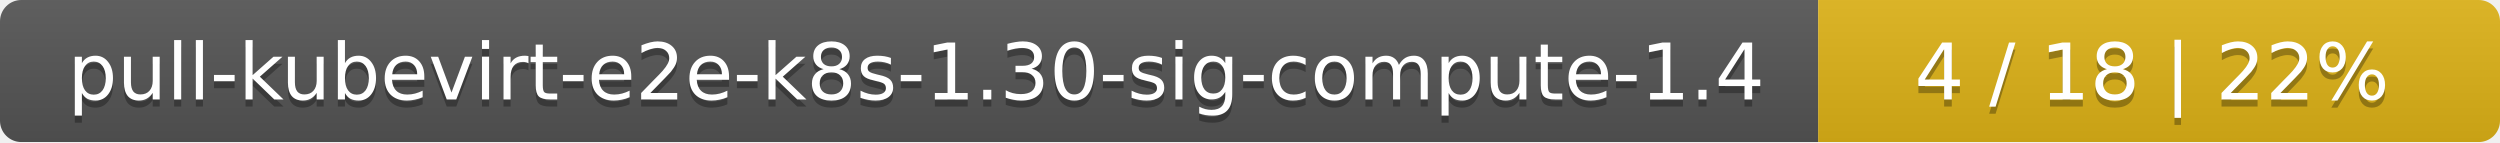
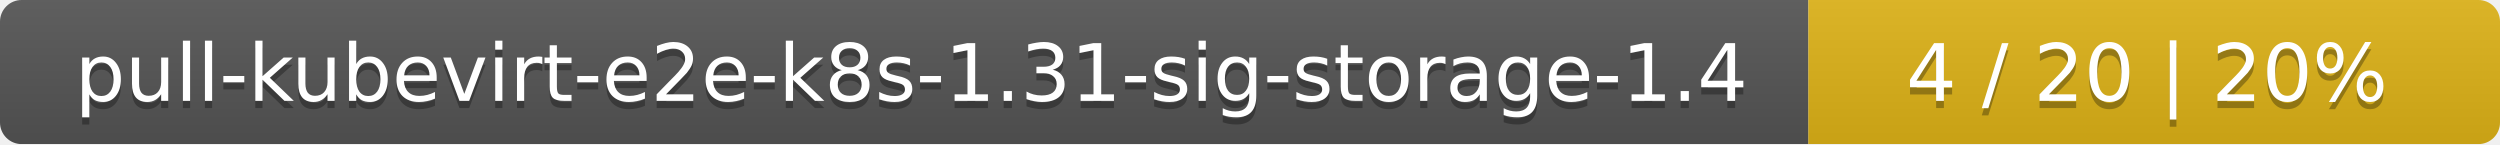
- <svg xmlns="http://www.w3.org/2000/svg" width="352" height="20">
+ <svg xmlns="http://www.w3.org/2000/svg" width="347" height="20">
  <linearGradient id="smooth" x2="0" y2="100%">
    <stop offset="0" stop-color="#bbb" stop-opacity=".1" />
    <stop offset="1" stop-opacity=".1" />
  </linearGradient>
  <mask id="round">
-     <rect width="352" height="20" rx="3" fill="#fff" />
+     <rect width="347" height="20" rx="3" fill="#fff" />
  </mask>
  <g mask="url(#round)">
-     <rect width="256" height="20" fill="#555" />
-     <rect x="256" width="96" height="20" fill="#dfb317" />
-     <rect width="352" height="20" fill="url(#smooth)" />
+     <rect width="251" height="20" fill="#555" />
+     <rect x="251" width="96" height="20" fill="#dfb317" />
+     <rect width="347" height="20" fill="url(#smooth)" />
  </g>
  <g fill="#fff" text-anchor="middle" font-family="DejaVu Sans,Verdana,Geneva,sans-serif" font-size="11">
-     <text x="129" y="15" fill="#010101" fill-opacity=".3">pull-kubevirt-e2e-k8s-1.30-sig-compute-1.4</text>
-     <text x="129" y="14">pull-kubevirt-e2e-k8s-1.30-sig-compute-1.4</text>
-     <text x="303" y="15" fill="#010101" fill-opacity=".3">4 / 18    |    22%</text>
-     <text x="303" y="14">4 / 18    |    22%</text>
+     <text x="126.5" y="15" fill="#010101" fill-opacity=".3">pull-kubevirt-e2e-k8s-1.31-sig-storage-1.4</text>
+     <text x="126.5" y="14">pull-kubevirt-e2e-k8s-1.31-sig-storage-1.4</text>
+     <text x="298" y="15" fill="#010101" fill-opacity=".3">4 / 20    |    20%</text>
+     <text x="298" y="14">4 / 20    |    20%</text>
  </g>
</svg>
